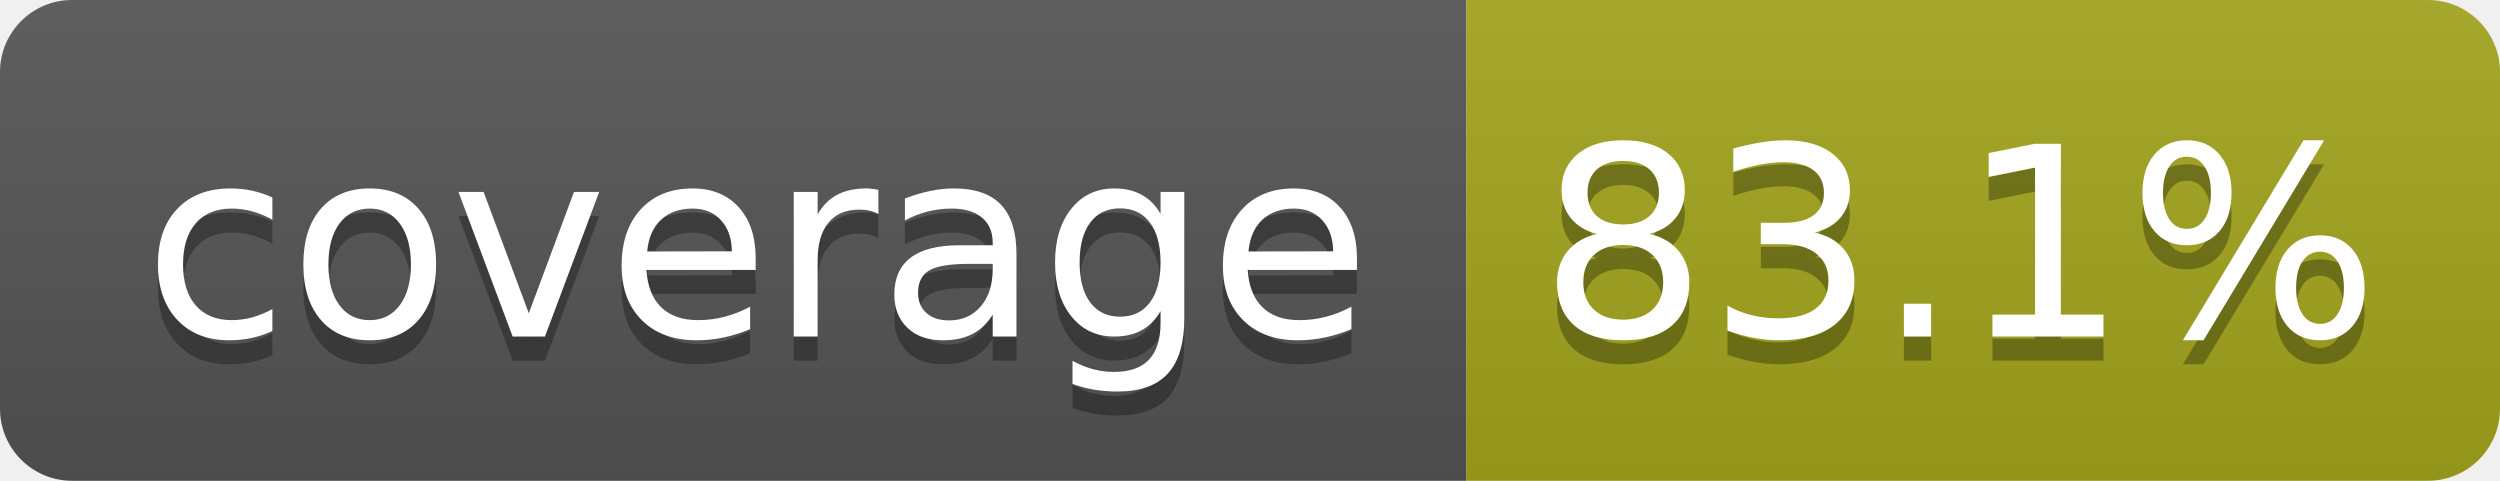
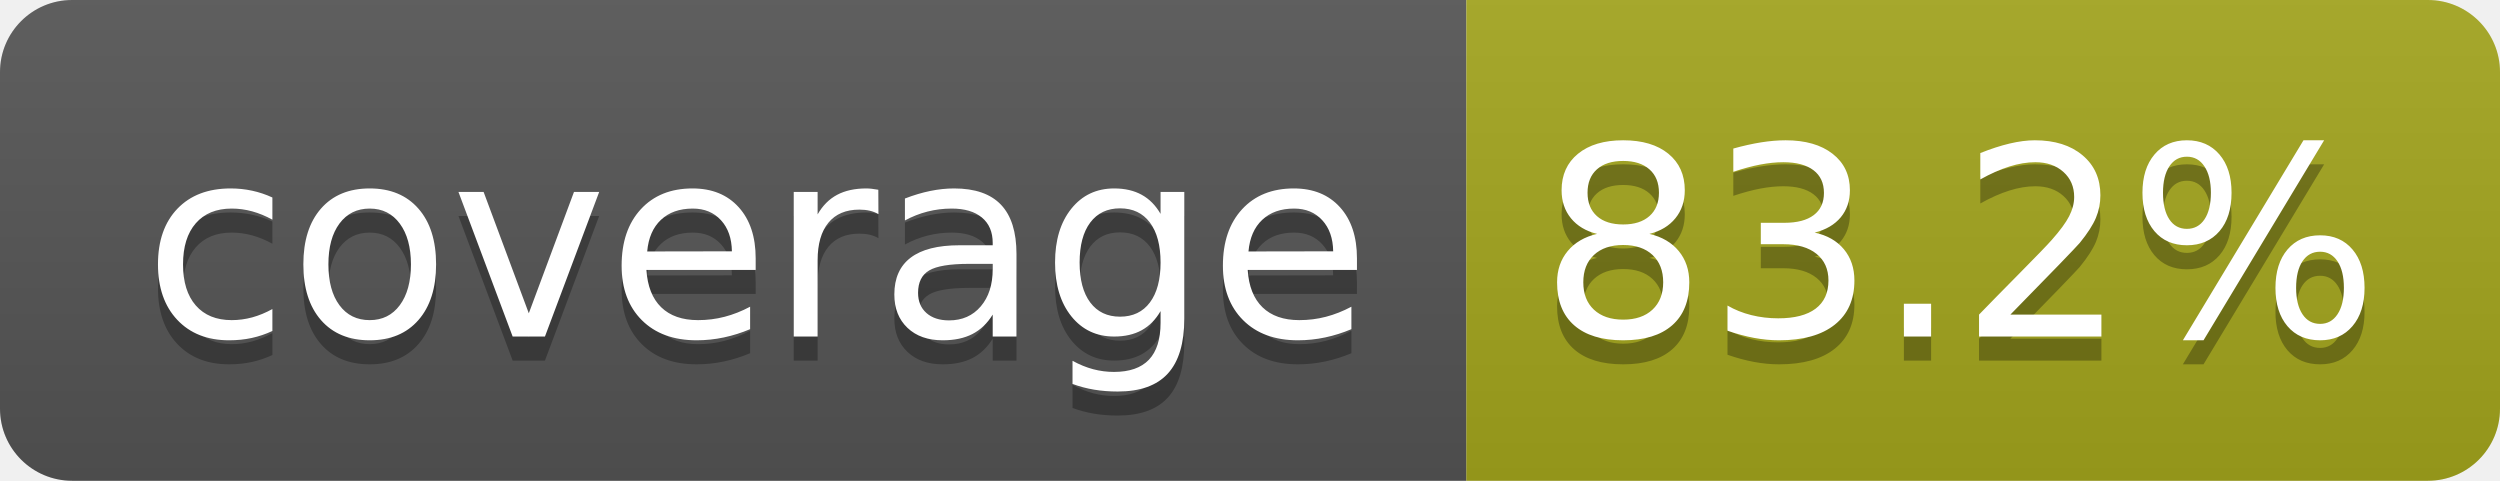
- <svg xmlns="http://www.w3.org/2000/svg" width="104" height="20" role="img" aria-label="coverage: 83.1%">
+ <svg xmlns="http://www.w3.org/2000/svg" width="104" height="20" role="img" aria-label="coverage: 83.2%">
  <linearGradient id="s" x2="0" y2="100%">
    <stop offset="0" stop-color="#bbb" stop-opacity=".1" />
    <stop offset="1" stop-opacity=".1" />
  </linearGradient>
  <clipPath id="r">
    <rect width="104" height="20" rx="3" fill="#fff" />
  </clipPath>
  <g clip-path="url(#r)">
    <rect width="61" height="20" fill="#555" />
    <rect x="61" width="43" height="20" fill="#a4a61d" />
    <rect width="104" height="20" fill="url(#s)" />
  </g>
  <g fill="#fff" text-anchor="middle" font-family="Verdana,Geneva,DejaVu Sans,sans-serif" text-rendering="geometricPrecision" font-size="110">
    <text aria-hidden="true" x="315" y="150" fill="#010101" fill-opacity=".3" transform="scale(.1)" textLength="510">coverage</text>
    <text x="315" y="140" transform="scale(.1)" fill="#fff" textLength="510">coverage</text>
-     <text aria-hidden="true" x="815" y="150" fill="#010101" fill-opacity=".3" transform="scale(.1)" textLength="330">83.1%</text>
-     <text x="815" y="140" transform="scale(.1)" fill="#fff" textLength="330">83.1%</text>
+     <text aria-hidden="true" x="815" y="150" fill="#010101" fill-opacity=".3" transform="scale(.1)" textLength="330">83.2%</text>
+     <text x="815" y="140" transform="scale(.1)" fill="#fff" textLength="330">83.2%</text>
  </g>
</svg>
